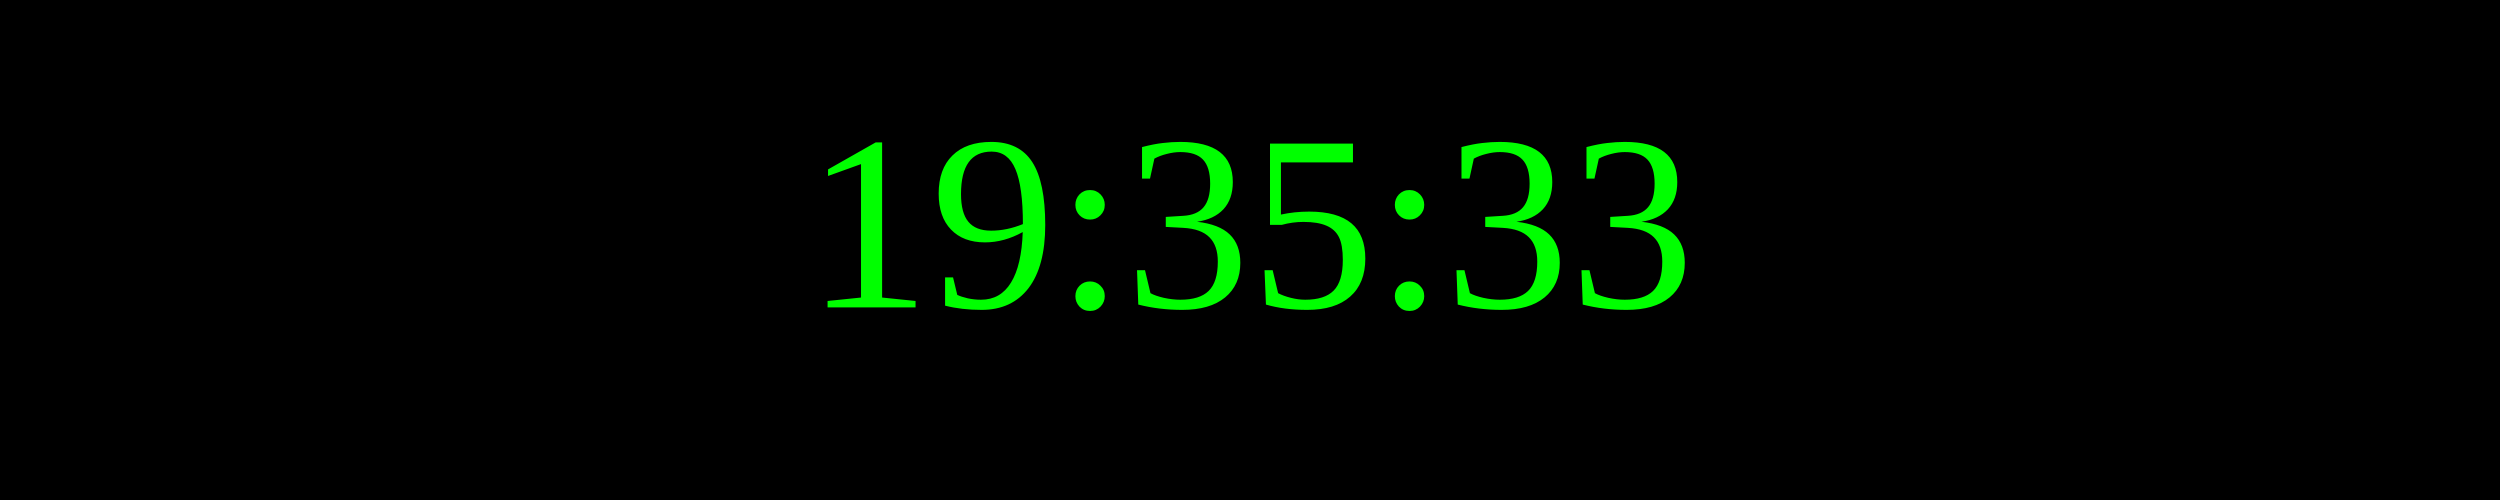
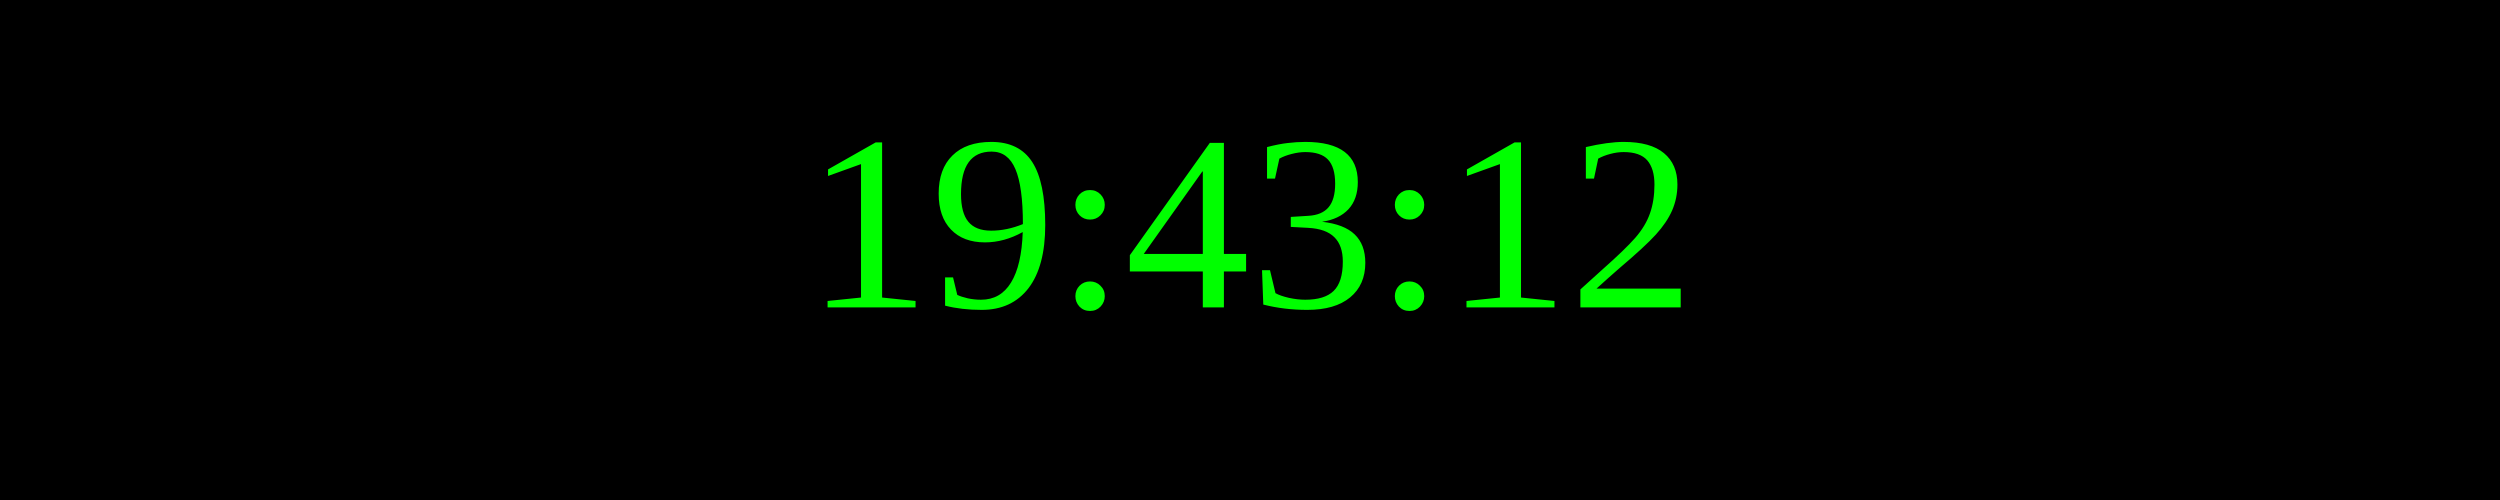
<svg xmlns="http://www.w3.org/2000/svg" width="250" height="50">
  <rect width="100%" height="100%" fill="black" />
  <text x="50%" y="50%" font-size="25" fill="lime" text-anchor="middle" dominant-baseline="middle">
- 19:35:33
+ 19:43:12
</text>
</svg>
